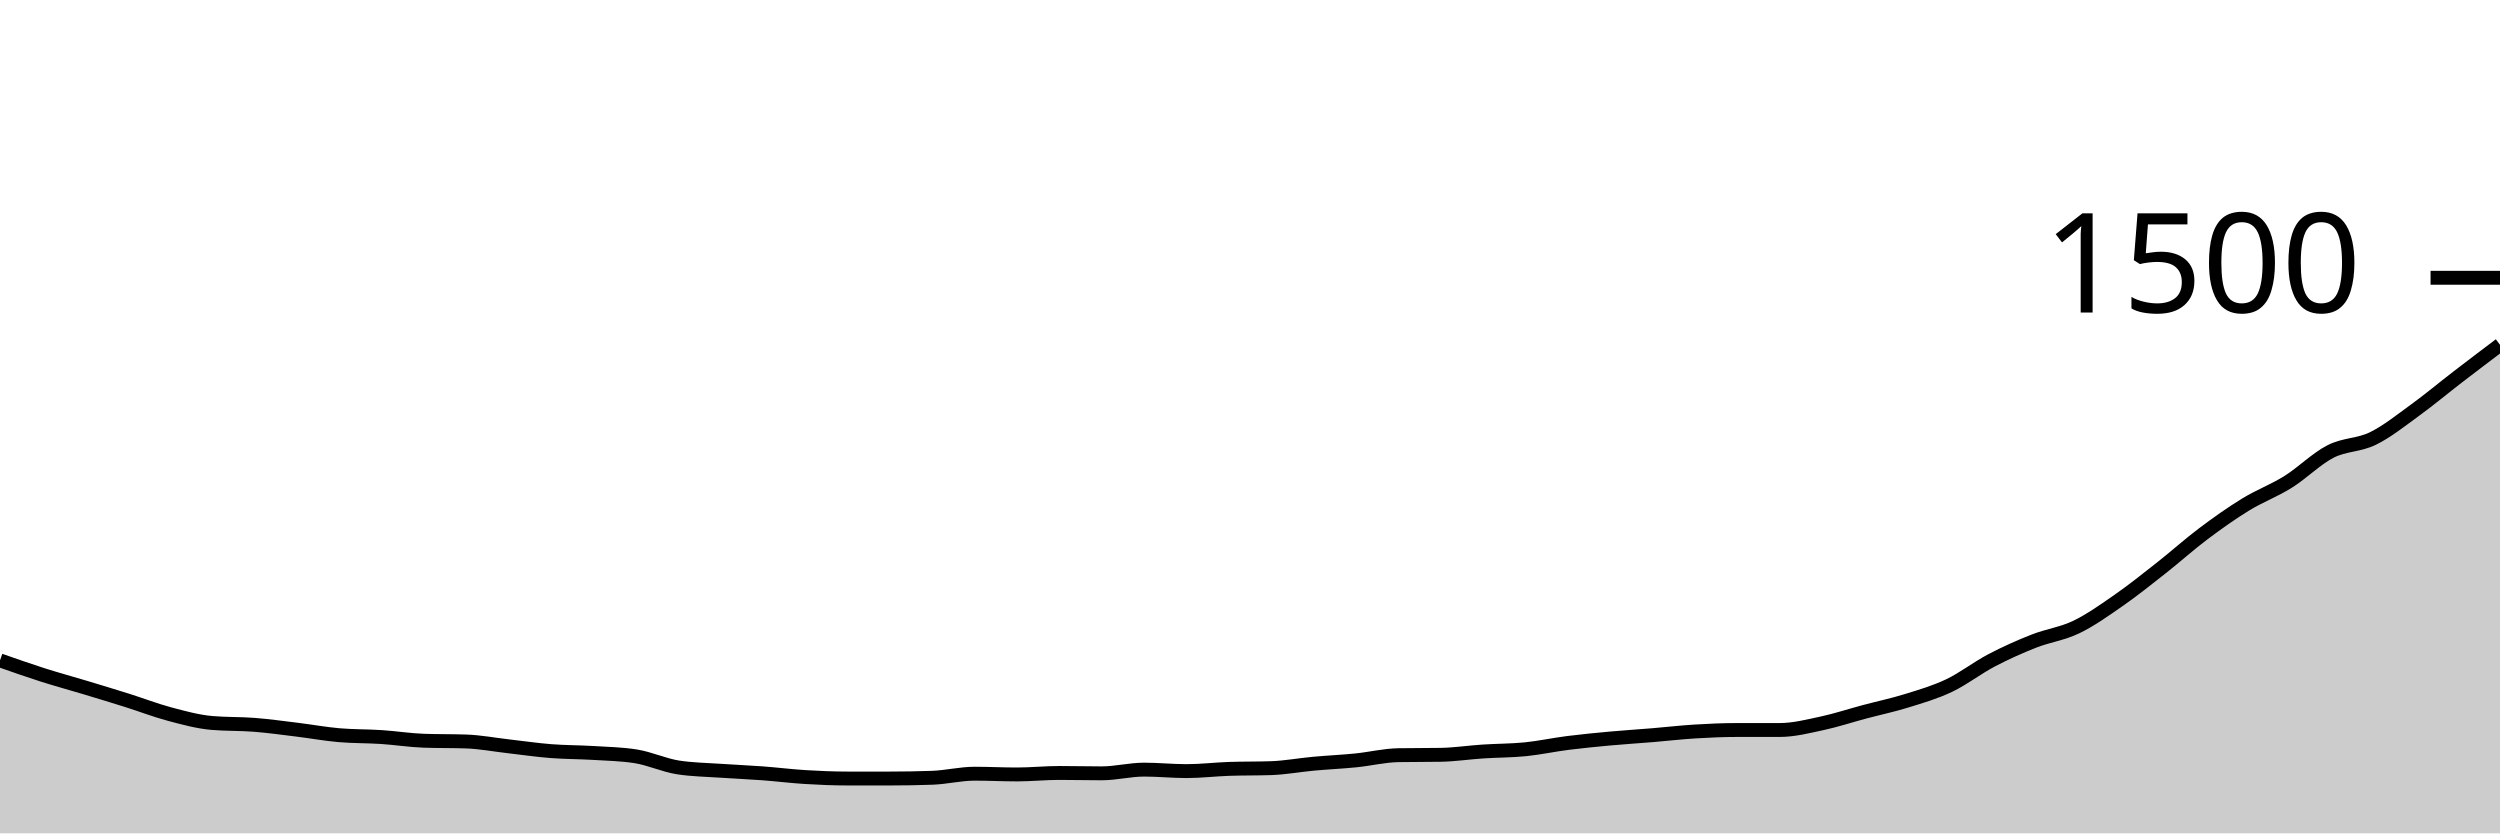
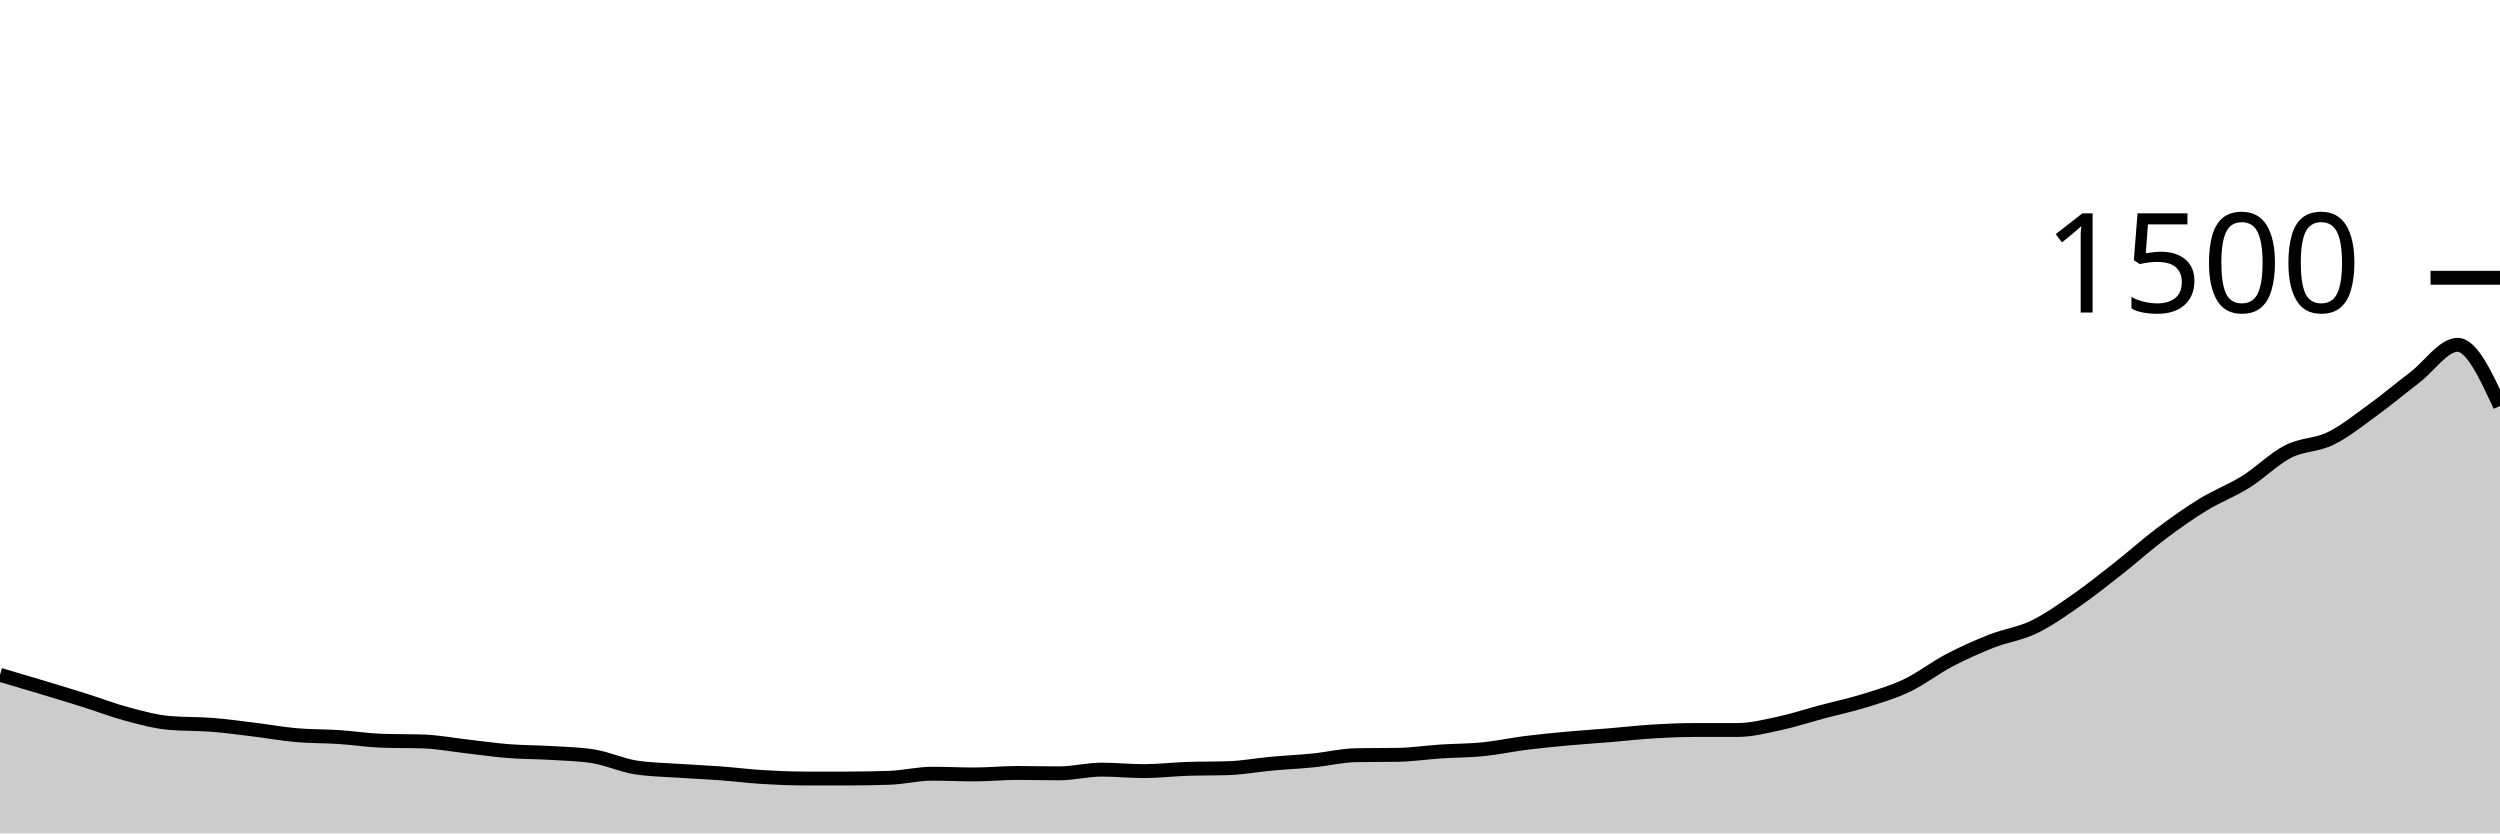
<svg xmlns="http://www.w3.org/2000/svg" viewBox="0 0 180 60">
  <g transform="translate(0,20)">
-     <path class="area" fill="rgba(0, 0, 0, 0.2)" d="M0,27.547C1.017,27.904,2.034,28.262,3.051,28.587C4.068,28.911,5.085,29.187,6.102,29.493C7.119,29.8,8.136,30.107,9.153,30.427C10.169,30.747,11.186,31.142,12.203,31.413C13.22,31.684,14.237,31.964,15.254,32.053C16.271,32.142,17.288,32.107,18.305,32.187C19.322,32.267,20.339,32.409,21.356,32.533C22.373,32.658,23.39,32.844,24.407,32.933C25.424,33.022,26.441,33,27.458,33.067C28.475,33.133,29.492,33.298,30.508,33.333C31.525,33.369,32.542,33.351,33.559,33.387C34.576,33.422,35.593,33.618,36.61,33.733C37.627,33.849,38.644,34,39.661,34.08C40.678,34.16,41.695,34.151,42.712,34.213C43.729,34.276,44.746,34.293,45.763,34.453C46.78,34.613,47.797,35.093,48.814,35.253C49.831,35.413,50.847,35.422,51.864,35.493C52.881,35.564,53.898,35.604,54.915,35.68C55.932,35.756,56.949,35.884,57.966,35.947C58.983,36.009,60,36.053,61.017,36.053C62.034,36.053,63.051,36.053,64.068,36.053C65.085,36.053,66.102,36.036,67.119,36C68.136,35.964,69.153,35.707,70.169,35.707C71.186,35.707,72.203,35.76,73.22,35.76C74.237,35.76,75.254,35.653,76.271,35.653C77.288,35.653,78.305,35.68,79.322,35.68C80.339,35.68,81.356,35.413,82.373,35.413C83.39,35.413,84.407,35.52,85.424,35.52C86.441,35.52,87.458,35.396,88.475,35.36C89.492,35.324,90.508,35.342,91.525,35.307C92.542,35.271,93.559,35.08,94.576,34.987C95.593,34.893,96.61,34.849,97.627,34.747C98.644,34.644,99.661,34.391,100.678,34.373C101.695,34.356,102.712,34.364,103.729,34.347C104.746,34.329,105.763,34.173,106.78,34.107C107.797,34.04,108.814,34.049,109.831,33.947C110.847,33.844,111.864,33.622,112.881,33.493C113.898,33.364,114.915,33.267,115.932,33.173C116.949,33.08,117.966,33.018,118.983,32.933C120,32.849,121.017,32.729,122.034,32.667C123.051,32.604,124.068,32.56,125.085,32.56C126.102,32.56,127.119,32.56,128.136,32.56C129.153,32.56,130.169,32.298,131.186,32.08C132.203,31.862,133.22,31.524,134.237,31.253C135.254,30.982,136.271,30.769,137.288,30.453C138.305,30.138,139.322,29.844,140.339,29.36C141.356,28.876,142.373,28.08,143.39,27.547C144.407,27.013,145.424,26.56,146.441,26.16C147.458,25.76,148.475,25.636,149.492,25.147C150.508,24.658,151.525,23.933,152.542,23.227C153.559,22.52,154.576,21.707,155.593,20.907C156.61,20.107,157.627,19.191,158.644,18.427C159.661,17.662,160.678,16.942,161.695,16.32C162.712,15.698,163.729,15.329,164.746,14.693C165.763,14.058,166.78,13.027,167.797,12.507C168.814,11.987,169.831,12.071,170.847,11.573C171.864,11.076,172.881,10.258,173.898,9.52C174.915,8.782,175.932,7.929,176.949,7.147C177.966,6.364,178.983,5.596,180,4.827L180,40C178.983,40,177.966,40,176.949,40C175.932,40,174.915,40,173.898,40C172.881,40,171.864,40,170.847,40C169.831,40,168.814,40,167.797,40C166.78,40,165.763,40,164.746,40C163.729,40,162.712,40,161.695,40C160.678,40,159.661,40,158.644,40C157.627,40,156.61,40,155.593,40C154.576,40,153.559,40,152.542,40C151.525,40,150.508,40,149.492,40C148.475,40,147.458,40,146.441,40C145.424,40,144.407,40,143.39,40C142.373,40,141.356,40,140.339,40C139.322,40,138.305,40,137.288,40C136.271,40,135.254,40,134.237,40C133.22,40,132.203,40,131.186,40C130.169,40,129.153,40,128.136,40C127.119,40,126.102,40,125.085,40C124.068,40,123.051,40,122.034,40C121.017,40,120,40,118.983,40C117.966,40,116.949,40,115.932,40C114.915,40,113.898,40,112.881,40C111.864,40,110.847,40,109.831,40C108.814,40,107.797,40,106.78,40C105.763,40,104.746,40,103.729,40C102.712,40,101.695,40,100.678,40C99.661,40,98.644,40,97.627,40C96.61,40,95.593,40,94.576,40C93.559,40,92.542,40,91.525,40C90.508,40,89.492,40,88.475,40C87.458,40,86.441,40,85.424,40C84.407,40,83.39,40,82.373,40C81.356,40,80.339,40,79.322,40C78.305,40,77.288,40,76.271,40C75.254,40,74.237,40,73.22,40C72.203,40,71.186,40,70.169,40C69.153,40,68.136,40,67.119,40C66.102,40,65.085,40,64.068,40C63.051,40,62.034,40,61.017,40C60,40,58.983,40,57.966,40C56.949,40,55.932,40,54.915,40C53.898,40,52.881,40,51.864,40C50.847,40,49.831,40,48.814,40C47.797,40,46.78,40,45.763,40C44.746,40,43.729,40,42.712,40C41.695,40,40.678,40,39.661,40C38.644,40,37.627,40,36.61,40C35.593,40,34.576,40,33.559,40C32.542,40,31.525,40,30.508,40C29.492,40,28.475,40,27.458,40C26.441,40,25.424,40,24.407,40C23.39,40,22.373,40,21.356,40C20.339,40,19.322,40,18.305,40C17.288,40,16.271,40,15.254,40C14.237,40,13.22,40,12.203,40C11.186,40,10.169,40,9.153,40C8.136,40,7.119,40,6.102,40C5.085,40,4.068,40,3.051,40C2.034,40,1.017,40,0,40Z" />
-     <path class="line" stroke="black" fill="none" d="M0,27.547C1.017,27.904,2.034,28.262,3.051,28.587C4.068,28.911,5.085,29.187,6.102,29.493C7.119,29.8,8.136,30.107,9.153,30.427C10.169,30.747,11.186,31.142,12.203,31.413C13.22,31.684,14.237,31.964,15.254,32.053C16.271,32.142,17.288,32.107,18.305,32.187C19.322,32.267,20.339,32.409,21.356,32.533C22.373,32.658,23.39,32.844,24.407,32.933C25.424,33.022,26.441,33,27.458,33.067C28.475,33.133,29.492,33.298,30.508,33.333C31.525,33.369,32.542,33.351,33.559,33.387C34.576,33.422,35.593,33.618,36.61,33.733C37.627,33.849,38.644,34,39.661,34.08C40.678,34.16,41.695,34.151,42.712,34.213C43.729,34.276,44.746,34.293,45.763,34.453C46.78,34.613,47.797,35.093,48.814,35.253C49.831,35.413,50.847,35.422,51.864,35.493C52.881,35.564,53.898,35.604,54.915,35.68C55.932,35.756,56.949,35.884,57.966,35.947C58.983,36.009,60,36.053,61.017,36.053C62.034,36.053,63.051,36.053,64.068,36.053C65.085,36.053,66.102,36.036,67.119,36C68.136,35.964,69.153,35.707,70.169,35.707C71.186,35.707,72.203,35.76,73.22,35.76C74.237,35.76,75.254,35.653,76.271,35.653C77.288,35.653,78.305,35.68,79.322,35.68C80.339,35.68,81.356,35.413,82.373,35.413C83.39,35.413,84.407,35.52,85.424,35.52C86.441,35.52,87.458,35.396,88.475,35.36C89.492,35.324,90.508,35.342,91.525,35.307C92.542,35.271,93.559,35.08,94.576,34.987C95.593,34.893,96.61,34.849,97.627,34.747C98.644,34.644,99.661,34.391,100.678,34.373C101.695,34.356,102.712,34.364,103.729,34.347C104.746,34.329,105.763,34.173,106.78,34.107C107.797,34.04,108.814,34.049,109.831,33.947C110.847,33.844,111.864,33.622,112.881,33.493C113.898,33.364,114.915,33.267,115.932,33.173C116.949,33.08,117.966,33.018,118.983,32.933C120,32.849,121.017,32.729,122.034,32.667C123.051,32.604,124.068,32.56,125.085,32.56C126.102,32.56,127.119,32.56,128.136,32.56C129.153,32.56,130.169,32.298,131.186,32.08C132.203,31.862,133.22,31.524,134.237,31.253C135.254,30.982,136.271,30.769,137.288,30.453C138.305,30.138,139.322,29.844,140.339,29.36C141.356,28.876,142.373,28.08,143.39,27.547C144.407,27.013,145.424,26.56,146.441,26.16C147.458,25.76,148.475,25.636,149.492,25.147C150.508,24.658,151.525,23.933,152.542,23.227C153.559,22.52,154.576,21.707,155.593,20.907C156.61,20.107,157.627,19.191,158.644,18.427C159.661,17.662,160.678,16.942,161.695,16.32C162.712,15.698,163.729,15.329,164.746,14.693C165.763,14.058,166.78,13.027,167.797,12.507C168.814,11.987,169.831,12.071,170.847,11.573C171.864,11.076,172.881,10.258,173.898,9.52C174.915,8.782,175.932,7.929,176.949,7.147C177.966,6.364,178.983,5.596,180,4.827" />
+     <path class="area" fill="rgba(0, 0, 0, 0.2)" d="M0,28.587C1.017,28.887,2.034,29.187,3.051,29.493C4.068,29.8,5.085,30.107,6.102,30.427C7.119,30.747,8.136,31.142,9.153,31.413C10.169,31.684,11.186,31.964,12.203,32.053C13.22,32.142,14.237,32.107,15.254,32.187C16.271,32.267,17.288,32.409,18.305,32.533C19.322,32.658,20.339,32.844,21.356,32.933C22.373,33.022,23.39,33,24.407,33.067C25.424,33.133,26.441,33.298,27.458,33.333C28.475,33.369,29.492,33.351,30.508,33.387C31.525,33.422,32.542,33.618,33.559,33.733C34.576,33.849,35.593,34,36.61,34.08C37.627,34.16,38.644,34.151,39.661,34.213C40.678,34.276,41.695,34.293,42.712,34.453C43.729,34.613,44.746,35.093,45.763,35.253C46.78,35.413,47.797,35.422,48.814,35.493C49.831,35.564,50.847,35.604,51.864,35.68C52.881,35.756,53.898,35.884,54.915,35.947C55.932,36.009,56.949,36.053,57.966,36.053C58.983,36.053,60,36.053,61.017,36.053C62.034,36.053,63.051,36.036,64.068,36C65.085,35.964,66.102,35.707,67.119,35.707C68.136,35.707,69.153,35.76,70.169,35.76C71.186,35.76,72.203,35.653,73.22,35.653C74.237,35.653,75.254,35.68,76.271,35.68C77.288,35.68,78.305,35.413,79.322,35.413C80.339,35.413,81.356,35.52,82.373,35.52C83.39,35.52,84.407,35.396,85.424,35.36C86.441,35.324,87.458,35.342,88.475,35.307C89.492,35.271,90.508,35.08,91.525,34.987C92.542,34.893,93.559,34.849,94.576,34.747C95.593,34.644,96.61,34.391,97.627,34.373C98.644,34.356,99.661,34.364,100.678,34.347C101.695,34.329,102.712,34.173,103.729,34.107C104.746,34.04,105.763,34.049,106.78,33.947C107.797,33.844,108.814,33.622,109.831,33.493C110.847,33.364,111.864,33.267,112.881,33.173C113.898,33.08,114.915,33.018,115.932,32.933C116.949,32.849,117.966,32.729,118.983,32.667C120,32.604,121.017,32.56,122.034,32.56C123.051,32.56,124.068,32.56,125.085,32.56C126.102,32.56,127.119,32.298,128.136,32.08C129.153,31.862,130.169,31.524,131.186,31.253C132.203,30.982,133.22,30.769,134.237,30.453C135.254,30.138,136.271,29.844,137.288,29.36C138.305,28.876,139.322,28.08,140.339,27.547C141.356,27.013,142.373,26.56,143.39,26.16C144.407,25.76,145.424,25.636,146.441,25.147C147.458,24.658,148.475,23.933,149.492,23.227C150.508,22.52,151.525,21.707,152.542,20.907C153.559,20.107,154.576,19.191,155.593,18.427C156.61,17.662,157.627,16.942,158.644,16.32C159.661,15.698,160.678,15.329,161.695,14.693C162.712,14.058,163.729,13.027,164.746,12.507C165.763,11.987,166.78,12.071,167.797,11.573C168.814,11.076,169.831,10.258,170.847,9.52C171.864,8.782,172.881,7.929,173.898,7.147C174.915,6.364,175.932,4.827,176.949,4.827C177.966,4.827,178.983,7.027,180,9.227L180,40C178.983,40,177.966,40,176.949,40C175.932,40,174.915,40,173.898,40C172.881,40,171.864,40,170.847,40C169.831,40,168.814,40,167.797,40C166.78,40,165.763,40,164.746,40C163.729,40,162.712,40,161.695,40C160.678,40,159.661,40,158.644,40C157.627,40,156.61,40,155.593,40C154.576,40,153.559,40,152.542,40C151.525,40,150.508,40,149.492,40C148.475,40,147.458,40,146.441,40C145.424,40,144.407,40,143.39,40C142.373,40,141.356,40,140.339,40C139.322,40,138.305,40,137.288,40C136.271,40,135.254,40,134.237,40C133.22,40,132.203,40,131.186,40C130.169,40,129.153,40,128.136,40C127.119,40,126.102,40,125.085,40C124.068,40,123.051,40,122.034,40C121.017,40,120,40,118.983,40C117.966,40,116.949,40,115.932,40C114.915,40,113.898,40,112.881,40C111.864,40,110.847,40,109.831,40C108.814,40,107.797,40,106.78,40C105.763,40,104.746,40,103.729,40C102.712,40,101.695,40,100.678,40C99.661,40,98.644,40,97.627,40C96.61,40,95.593,40,94.576,40C93.559,40,92.542,40,91.525,40C90.508,40,89.492,40,88.475,40C87.458,40,86.441,40,85.424,40C84.407,40,83.39,40,82.373,40C81.356,40,80.339,40,79.322,40C78.305,40,77.288,40,76.271,40C75.254,40,74.237,40,73.22,40C72.203,40,71.186,40,70.169,40C69.153,40,68.136,40,67.119,40C66.102,40,65.085,40,64.068,40C63.051,40,62.034,40,61.017,40C60,40,58.983,40,57.966,40C56.949,40,55.932,40,54.915,40C53.898,40,52.881,40,51.864,40C50.847,40,49.831,40,48.814,40C47.797,40,46.78,40,45.763,40C44.746,40,43.729,40,42.712,40C41.695,40,40.678,40,39.661,40C38.644,40,37.627,40,36.61,40C35.593,40,34.576,40,33.559,40C32.542,40,31.525,40,30.508,40C29.492,40,28.475,40,27.458,40C26.441,40,25.424,40,24.407,40C23.39,40,22.373,40,21.356,40C20.339,40,19.322,40,18.305,40C17.288,40,16.271,40,15.254,40C14.237,40,13.22,40,12.203,40C11.186,40,10.169,40,9.153,40C8.136,40,7.119,40,6.102,40C5.085,40,4.068,40,3.051,40C2.034,40,1.017,40,0,40Z" />
+     <path class="line" stroke="black" fill="none" d="M0,28.587C1.017,28.887,2.034,29.187,3.051,29.493C4.068,29.8,5.085,30.107,6.102,30.427C7.119,30.747,8.136,31.142,9.153,31.413C10.169,31.684,11.186,31.964,12.203,32.053C13.22,32.142,14.237,32.107,15.254,32.187C16.271,32.267,17.288,32.409,18.305,32.533C19.322,32.658,20.339,32.844,21.356,32.933C22.373,33.022,23.39,33,24.407,33.067C25.424,33.133,26.441,33.298,27.458,33.333C28.475,33.369,29.492,33.351,30.508,33.387C31.525,33.422,32.542,33.618,33.559,33.733C34.576,33.849,35.593,34,36.61,34.08C37.627,34.16,38.644,34.151,39.661,34.213C40.678,34.276,41.695,34.293,42.712,34.453C43.729,34.613,44.746,35.093,45.763,35.253C46.78,35.413,47.797,35.422,48.814,35.493C49.831,35.564,50.847,35.604,51.864,35.68C52.881,35.756,53.898,35.884,54.915,35.947C55.932,36.009,56.949,36.053,57.966,36.053C58.983,36.053,60,36.053,61.017,36.053C62.034,36.053,63.051,36.036,64.068,36C65.085,35.964,66.102,35.707,67.119,35.707C68.136,35.707,69.153,35.76,70.169,35.76C71.186,35.76,72.203,35.653,73.22,35.653C74.237,35.653,75.254,35.68,76.271,35.68C77.288,35.68,78.305,35.413,79.322,35.413C80.339,35.413,81.356,35.52,82.373,35.52C83.39,35.52,84.407,35.396,85.424,35.36C86.441,35.324,87.458,35.342,88.475,35.307C89.492,35.271,90.508,35.08,91.525,34.987C92.542,34.893,93.559,34.849,94.576,34.747C95.593,34.644,96.61,34.391,97.627,34.373C98.644,34.356,99.661,34.364,100.678,34.347C101.695,34.329,102.712,34.173,103.729,34.107C104.746,34.04,105.763,34.049,106.78,33.947C107.797,33.844,108.814,33.622,109.831,33.493C110.847,33.364,111.864,33.267,112.881,33.173C113.898,33.08,114.915,33.018,115.932,32.933C116.949,32.849,117.966,32.729,118.983,32.667C120,32.604,121.017,32.56,122.034,32.56C123.051,32.56,124.068,32.56,125.085,32.56C126.102,32.56,127.119,32.298,128.136,32.08C129.153,31.862,130.169,31.524,131.186,31.253C132.203,30.982,133.22,30.769,134.237,30.453C135.254,30.138,136.271,29.844,137.288,29.36C138.305,28.876,139.322,28.08,140.339,27.547C141.356,27.013,142.373,26.56,143.39,26.16C144.407,25.76,145.424,25.636,146.441,25.147C147.458,24.658,148.475,23.933,149.492,23.227C150.508,22.52,151.525,21.707,152.542,20.907C153.559,20.107,154.576,19.191,155.593,18.427C156.61,17.662,157.627,16.942,158.644,16.32C159.661,15.698,160.678,15.329,161.695,14.693C162.712,14.058,163.729,13.027,164.746,12.507C165.763,11.987,166.78,12.071,167.797,11.573C168.814,11.076,169.831,10.258,170.847,9.52C171.864,8.782,172.881,7.929,173.898,7.147C174.915,6.364,175.932,4.827,176.949,4.827C177.966,4.827,178.983,7.027,180,9.227" />
    <path class="axis-ceiling" stroke-width="1" stroke="black" fill="none" d="M175,0L180,0" />
    <text class="axis-ceiling-label" font-family="sans-serif" text-anchor="end" font-size="10px" x="170" y="2.5">1500</text>
  </g>
</svg>
